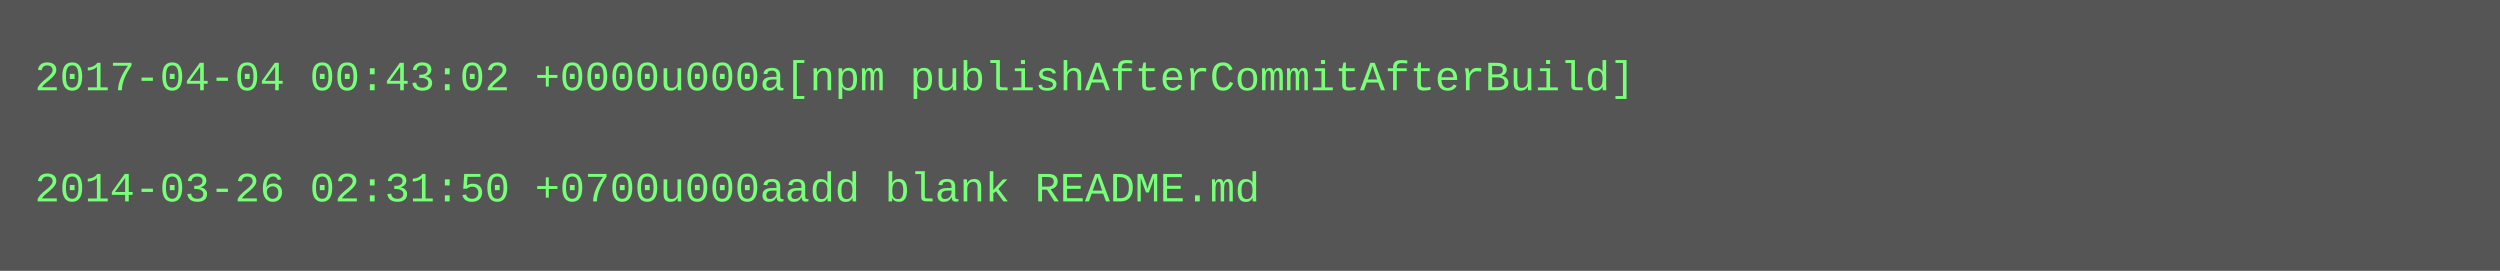
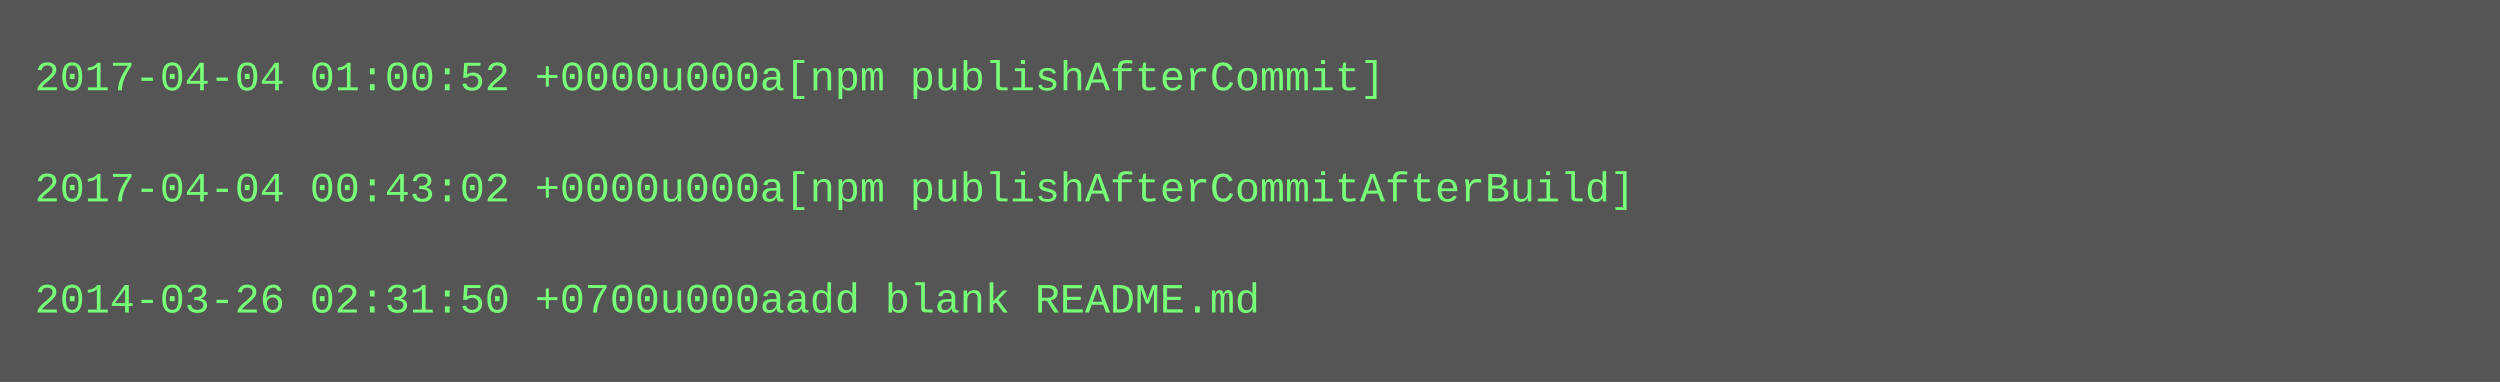
- <svg xmlns="http://www.w3.org/2000/svg" height="78" width="720">
-   <rect height="78" fill="#555" width="720" />
+ <svg xmlns="http://www.w3.org/2000/svg" height="110" width="720">
+   <rect height="110" fill="#555" width="720" />
  <text fill="#7f7" font-family="Courier New" font-size="12" xml:space="preserve">
-     <tspan x="10" y="26">2017-04-04 00:43:02 +0000u000a[npm publishAfterCommitAfterBuild]</tspan>
+     <tspan x="10" y="26">2017-04-04 01:00:52 +0000u000a[npm publishAfterCommit]</tspan>
    <tspan x="10" y="42" />
-     <tspan x="10" y="58">2014-03-26 02:31:50 +0700u000aadd blank README.md</tspan>
+     <tspan x="10" y="58">2017-04-04 00:43:02 +0000u000a[npm publishAfterCommitAfterBuild]</tspan>
+     <tspan x="10" y="74" />
+     <tspan x="10" y="90">2014-03-26 02:31:50 +0700u000aadd blank README.md</tspan>
  </text>
</svg>
